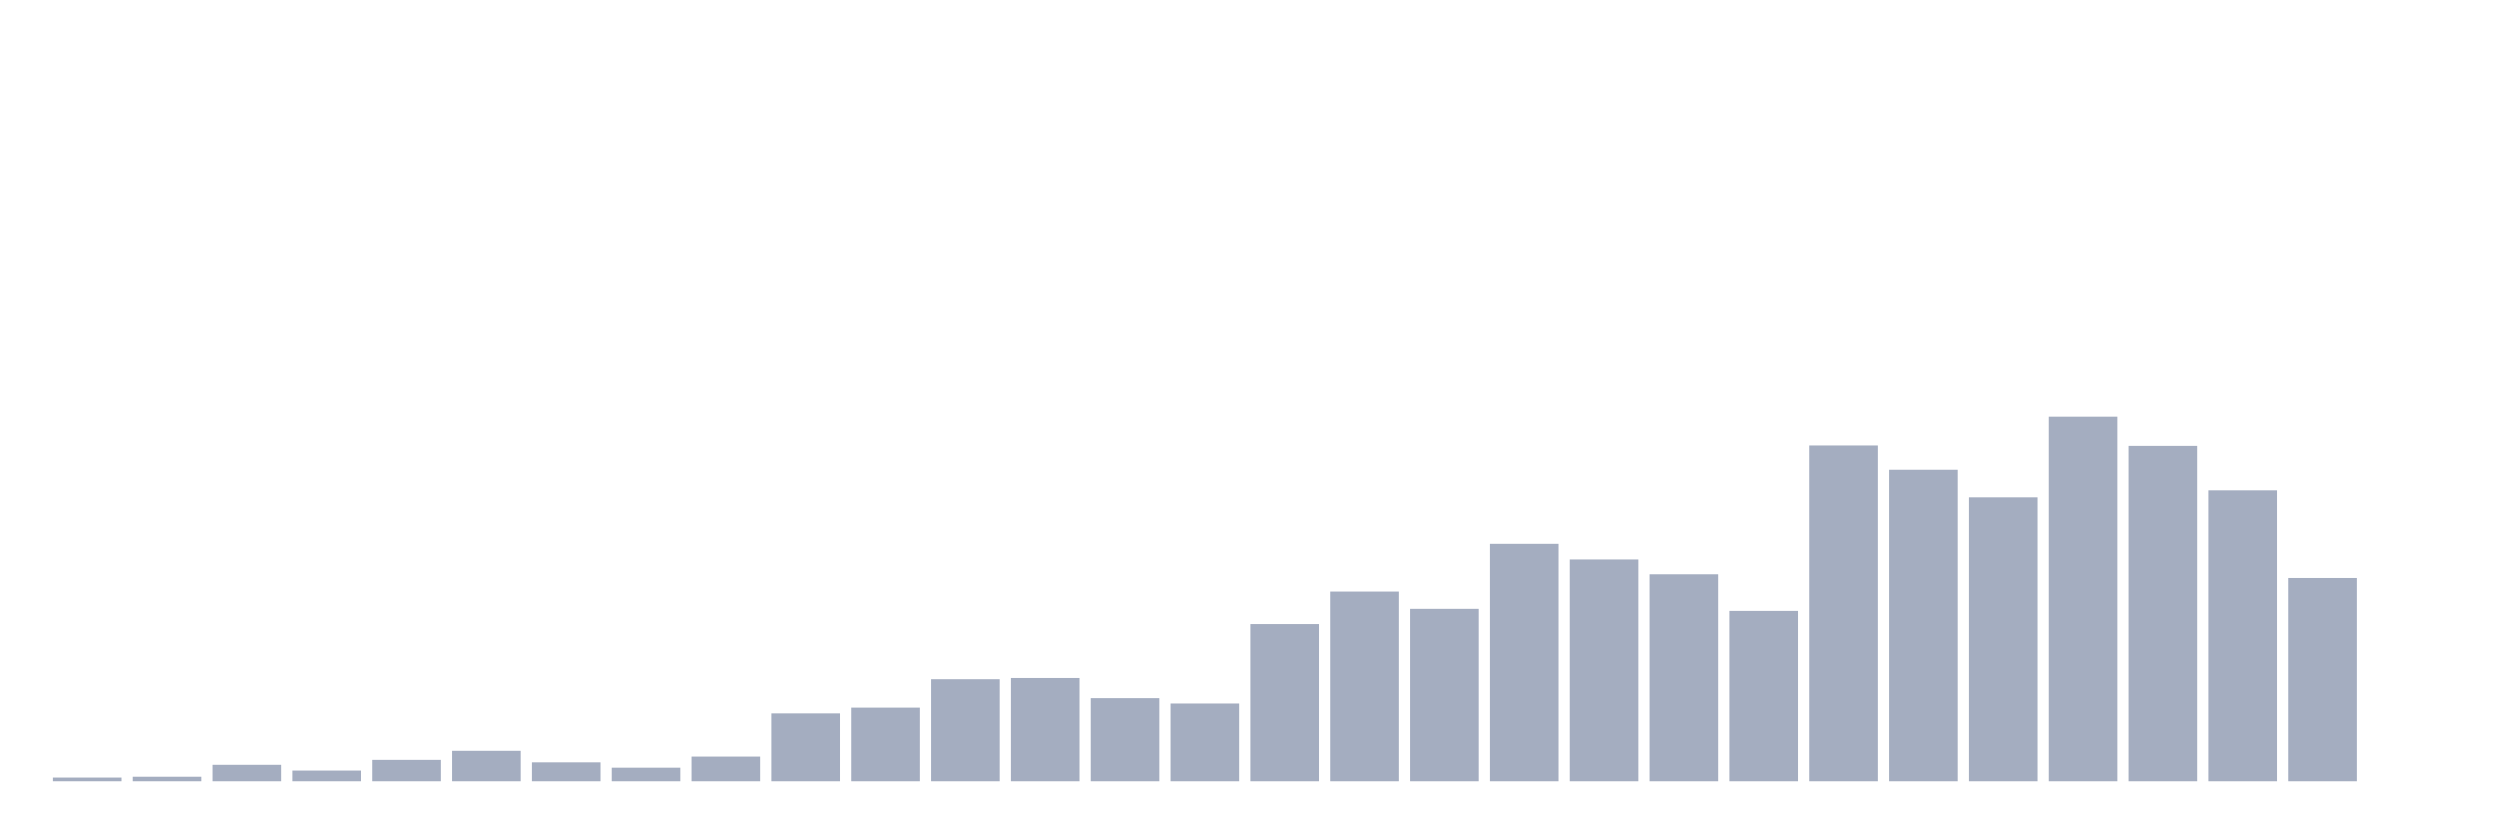
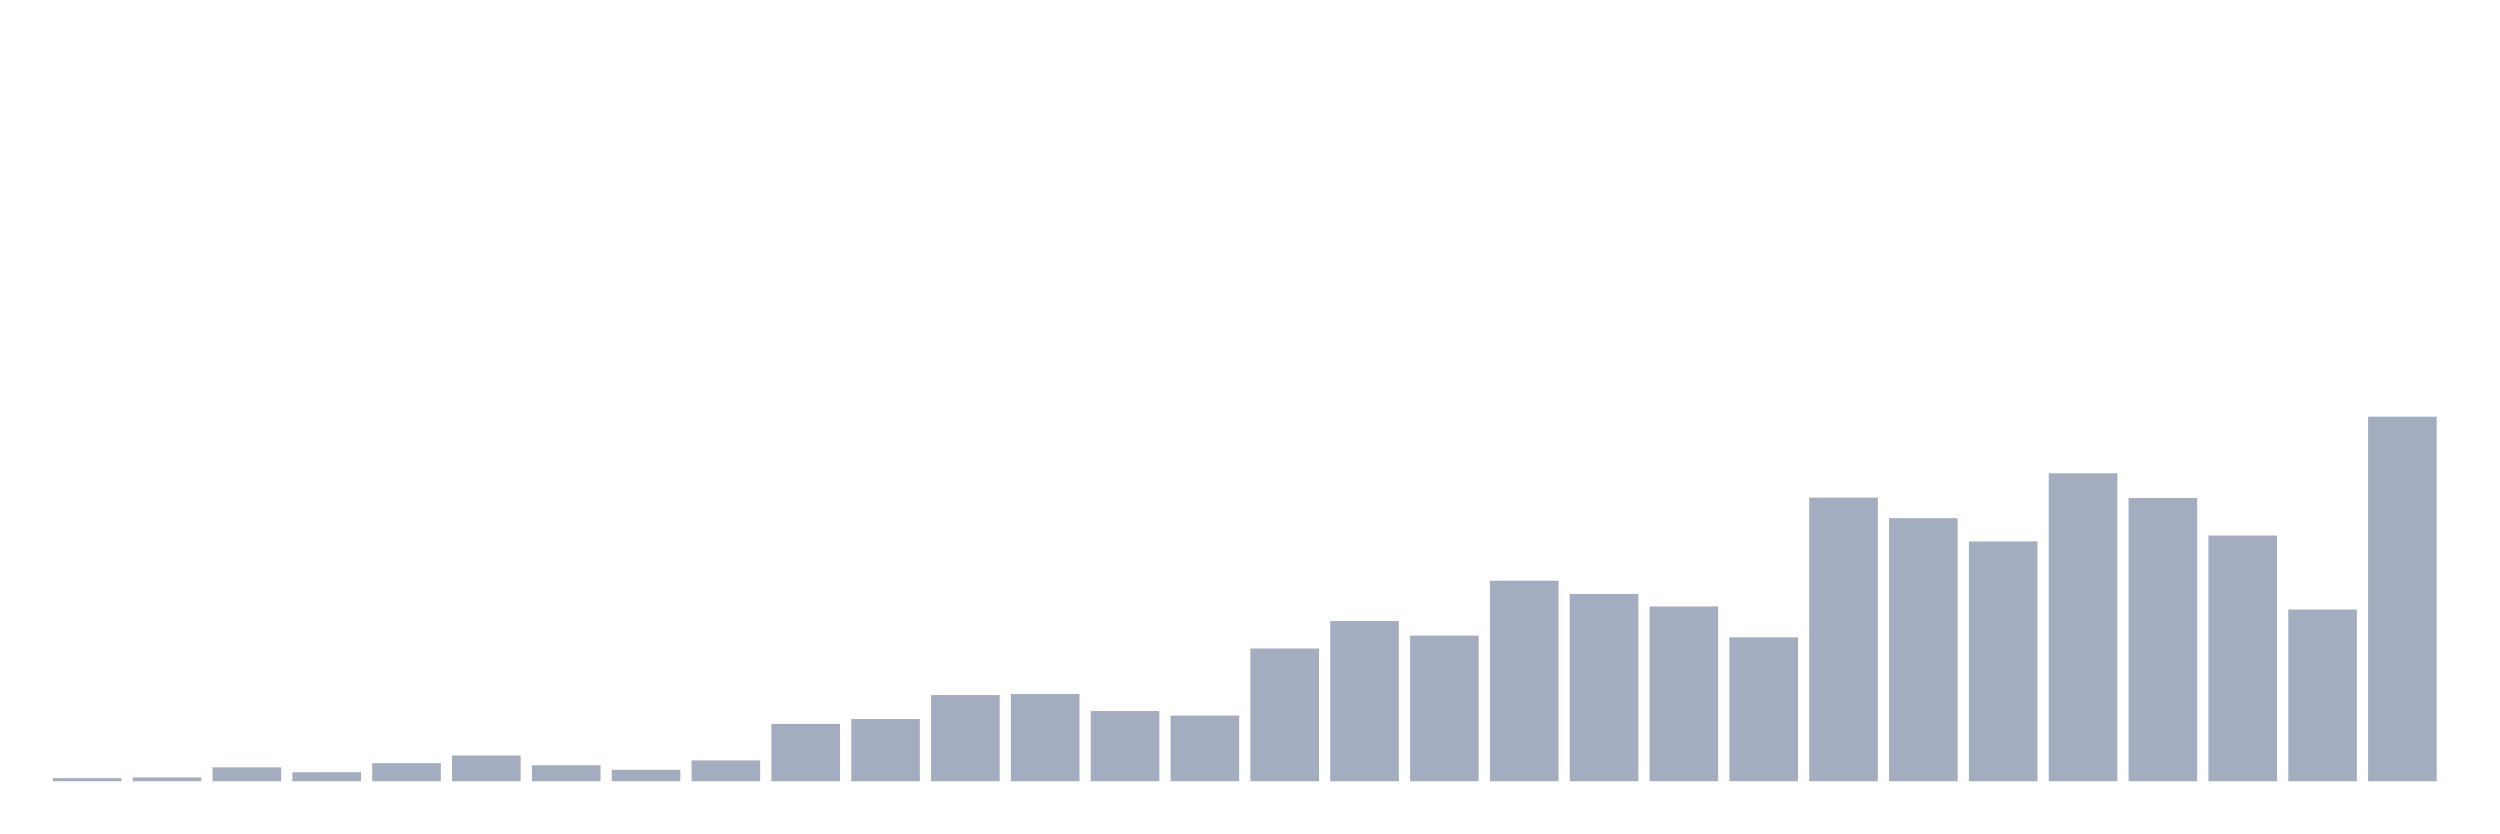
<svg xmlns="http://www.w3.org/2000/svg" viewBox="0 0 480 160">
  <g transform="translate(10,10)">
-     <rect class="bar" x="0.153" width="13.175" y="139.289" height="0.711" fill="rgb(164,173,192)" />
-     <rect class="bar" x="15.482" width="13.175" y="139.131" height="0.869" fill="rgb(164,173,192)" />
-     <rect class="bar" x="30.81" width="13.175" y="136.84" height="3.16" fill="rgb(164,173,192)" />
-     <rect class="bar" x="46.138" width="13.175" y="137.946" height="2.054" fill="rgb(164,173,192)" />
-     <rect class="bar" x="61.466" width="13.175" y="135.892" height="4.108" fill="rgb(164,173,192)" />
-     <rect class="bar" x="76.794" width="13.175" y="134.153" height="5.847" fill="rgb(164,173,192)" />
-     <rect class="bar" x="92.123" width="13.175" y="136.366" height="3.634" fill="rgb(164,173,192)" />
-     <rect class="bar" x="107.451" width="13.175" y="137.393" height="2.607" fill="rgb(164,173,192)" />
-     <rect class="bar" x="122.779" width="13.175" y="135.26" height="4.74" fill="rgb(164,173,192)" />
-     <rect class="bar" x="138.107" width="13.175" y="126.964" height="13.036" fill="rgb(164,173,192)" />
-     <rect class="bar" x="153.436" width="13.175" y="125.858" height="14.142" fill="rgb(164,173,192)" />
-     <rect class="bar" x="168.764" width="13.175" y="120.406" height="19.594" fill="rgb(164,173,192)" />
-     <rect class="bar" x="184.092" width="13.175" y="120.169" height="19.831" fill="rgb(164,173,192)" />
-     <rect class="bar" x="199.42" width="13.175" y="124.041" height="15.959" fill="rgb(164,173,192)" />
-     <rect class="bar" x="214.748" width="13.175" y="125.068" height="14.932" fill="rgb(164,173,192)" />
-     <rect class="bar" x="230.077" width="13.175" y="109.819" height="30.181" fill="rgb(164,173,192)" />
-     <rect class="bar" x="245.405" width="13.175" y="103.578" height="36.422" fill="rgb(164,173,192)" />
-     <rect class="bar" x="260.733" width="13.175" y="106.896" height="33.104" fill="rgb(164,173,192)" />
-     <rect class="bar" x="276.061" width="13.175" y="94.413" height="45.587" fill="rgb(164,173,192)" />
-     <rect class="bar" x="291.39" width="13.175" y="97.415" height="42.585" fill="rgb(164,173,192)" />
-     <rect class="bar" x="306.718" width="13.175" y="100.26" height="39.74" fill="rgb(164,173,192)" />
-     <rect class="bar" x="322.046" width="13.175" y="107.291" height="32.709" fill="rgb(164,173,192)" />
-     <rect class="bar" x="337.374" width="13.175" y="75.53" height="64.47" fill="rgb(164,173,192)" />
-     <rect class="bar" x="352.702" width="13.175" y="80.192" height="59.808" fill="rgb(164,173,192)" />
-     <rect class="bar" x="368.031" width="13.175" y="85.485" height="54.515" fill="rgb(164,173,192)" />
-     <rect class="bar" x="383.359" width="13.175" y="70" height="70" fill="rgb(164,173,192)" />
-     <rect class="bar" x="398.687" width="13.175" y="75.609" height="64.391" fill="rgb(164,173,192)" />
-     <rect class="bar" x="414.015" width="13.175" y="84.142" height="55.858" fill="rgb(164,173,192)" />
-     <rect class="bar" x="429.344" width="13.175" y="100.971" height="39.029" fill="rgb(164,173,192)" />
-     <rect class="bar" x="444.672" width="13.175" y="140" height="0" fill="rgb(164,173,192)" />
+     <rect class="bar" x="0.153" width="13.175" y="139.399" height="0.601" fill="rgb(164,173,192)" />
+     <rect class="bar" x="15.482" width="13.175" y="139.266" height="0.734" fill="rgb(164,173,192)" />
+     <rect class="bar" x="30.81" width="13.175" y="137.331" height="2.669" fill="rgb(164,173,192)" />
+     <rect class="bar" x="46.138" width="13.175" y="138.265" height="1.735" fill="rgb(164,173,192)" />
+     <rect class="bar" x="61.466" width="13.175" y="136.53" height="3.47" fill="rgb(164,173,192)" />
+     <rect class="bar" x="76.794" width="13.175" y="135.062" height="4.938" fill="rgb(164,173,192)" />
+     <rect class="bar" x="92.123" width="13.175" y="136.93" height="3.07" fill="rgb(164,173,192)" />
+     <rect class="bar" x="107.451" width="13.175" y="137.798" height="2.202" fill="rgb(164,173,192)" />
+     <rect class="bar" x="122.779" width="13.175" y="135.996" height="4.004" fill="rgb(164,173,192)" />
+     <rect class="bar" x="138.107" width="13.175" y="128.99" height="11.01" fill="rgb(164,173,192)" />
+     <rect class="bar" x="153.436" width="13.175" y="128.055" height="11.945" fill="rgb(164,173,192)" />
+     <rect class="bar" x="168.764" width="13.175" y="123.451" height="16.549" fill="rgb(164,173,192)" />
+     <rect class="bar" x="184.092" width="13.175" y="123.251" height="16.749" fill="rgb(164,173,192)" />
+     <rect class="bar" x="199.42" width="13.175" y="126.52" height="13.48" fill="rgb(164,173,192)" />
+     <rect class="bar" x="214.748" width="13.175" y="127.388" height="12.612" fill="rgb(164,173,192)" />
+     <rect class="bar" x="230.077" width="13.175" y="114.509" height="25.491" fill="rgb(164,173,192)" />
+     <rect class="bar" x="245.405" width="13.175" y="109.237" height="30.763" fill="rgb(164,173,192)" />
+     <rect class="bar" x="260.733" width="13.175" y="112.04" height="27.96" fill="rgb(164,173,192)" />
+     <rect class="bar" x="276.061" width="13.175" y="101.497" height="38.503" fill="rgb(164,173,192)" />
+     <rect class="bar" x="291.39" width="13.175" y="104.032" height="35.968" fill="rgb(164,173,192)" />
+     <rect class="bar" x="306.718" width="13.175" y="106.435" height="33.565" fill="rgb(164,173,192)" />
+     <rect class="bar" x="322.046" width="13.175" y="112.374" height="27.626" fill="rgb(164,173,192)" />
+     <rect class="bar" x="337.374" width="13.175" y="85.548" height="54.452" fill="rgb(164,173,192)" />
+     <rect class="bar" x="352.702" width="13.175" y="89.485" height="50.515" fill="rgb(164,173,192)" />
+     <rect class="bar" x="368.031" width="13.175" y="93.956" height="46.044" fill="rgb(164,173,192)" />
+     <rect class="bar" x="383.359" width="13.175" y="80.877" height="59.123" fill="rgb(164,173,192)" />
+     <rect class="bar" x="398.687" width="13.175" y="85.615" height="54.385" fill="rgb(164,173,192)" />
+     <rect class="bar" x="414.015" width="13.175" y="92.822" height="47.178" fill="rgb(164,173,192)" />
+     <rect class="bar" x="429.344" width="13.175" y="107.035" height="32.965" fill="rgb(164,173,192)" />
+     <rect class="bar" x="444.672" width="13.175" y="70" height="70" fill="rgb(164,173,192)" />
  </g>
</svg>
